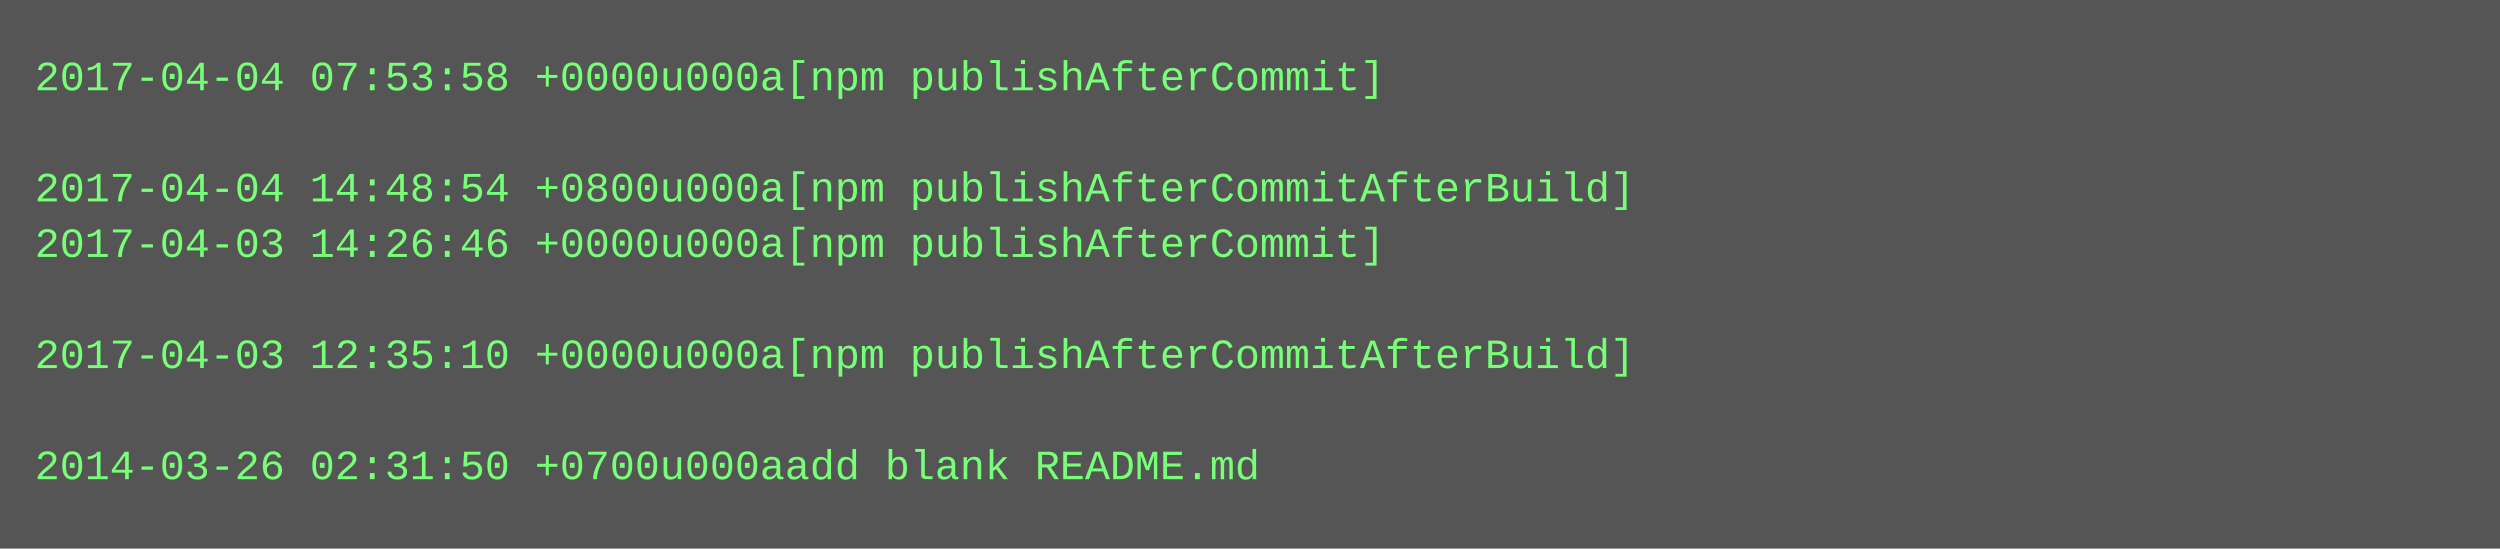
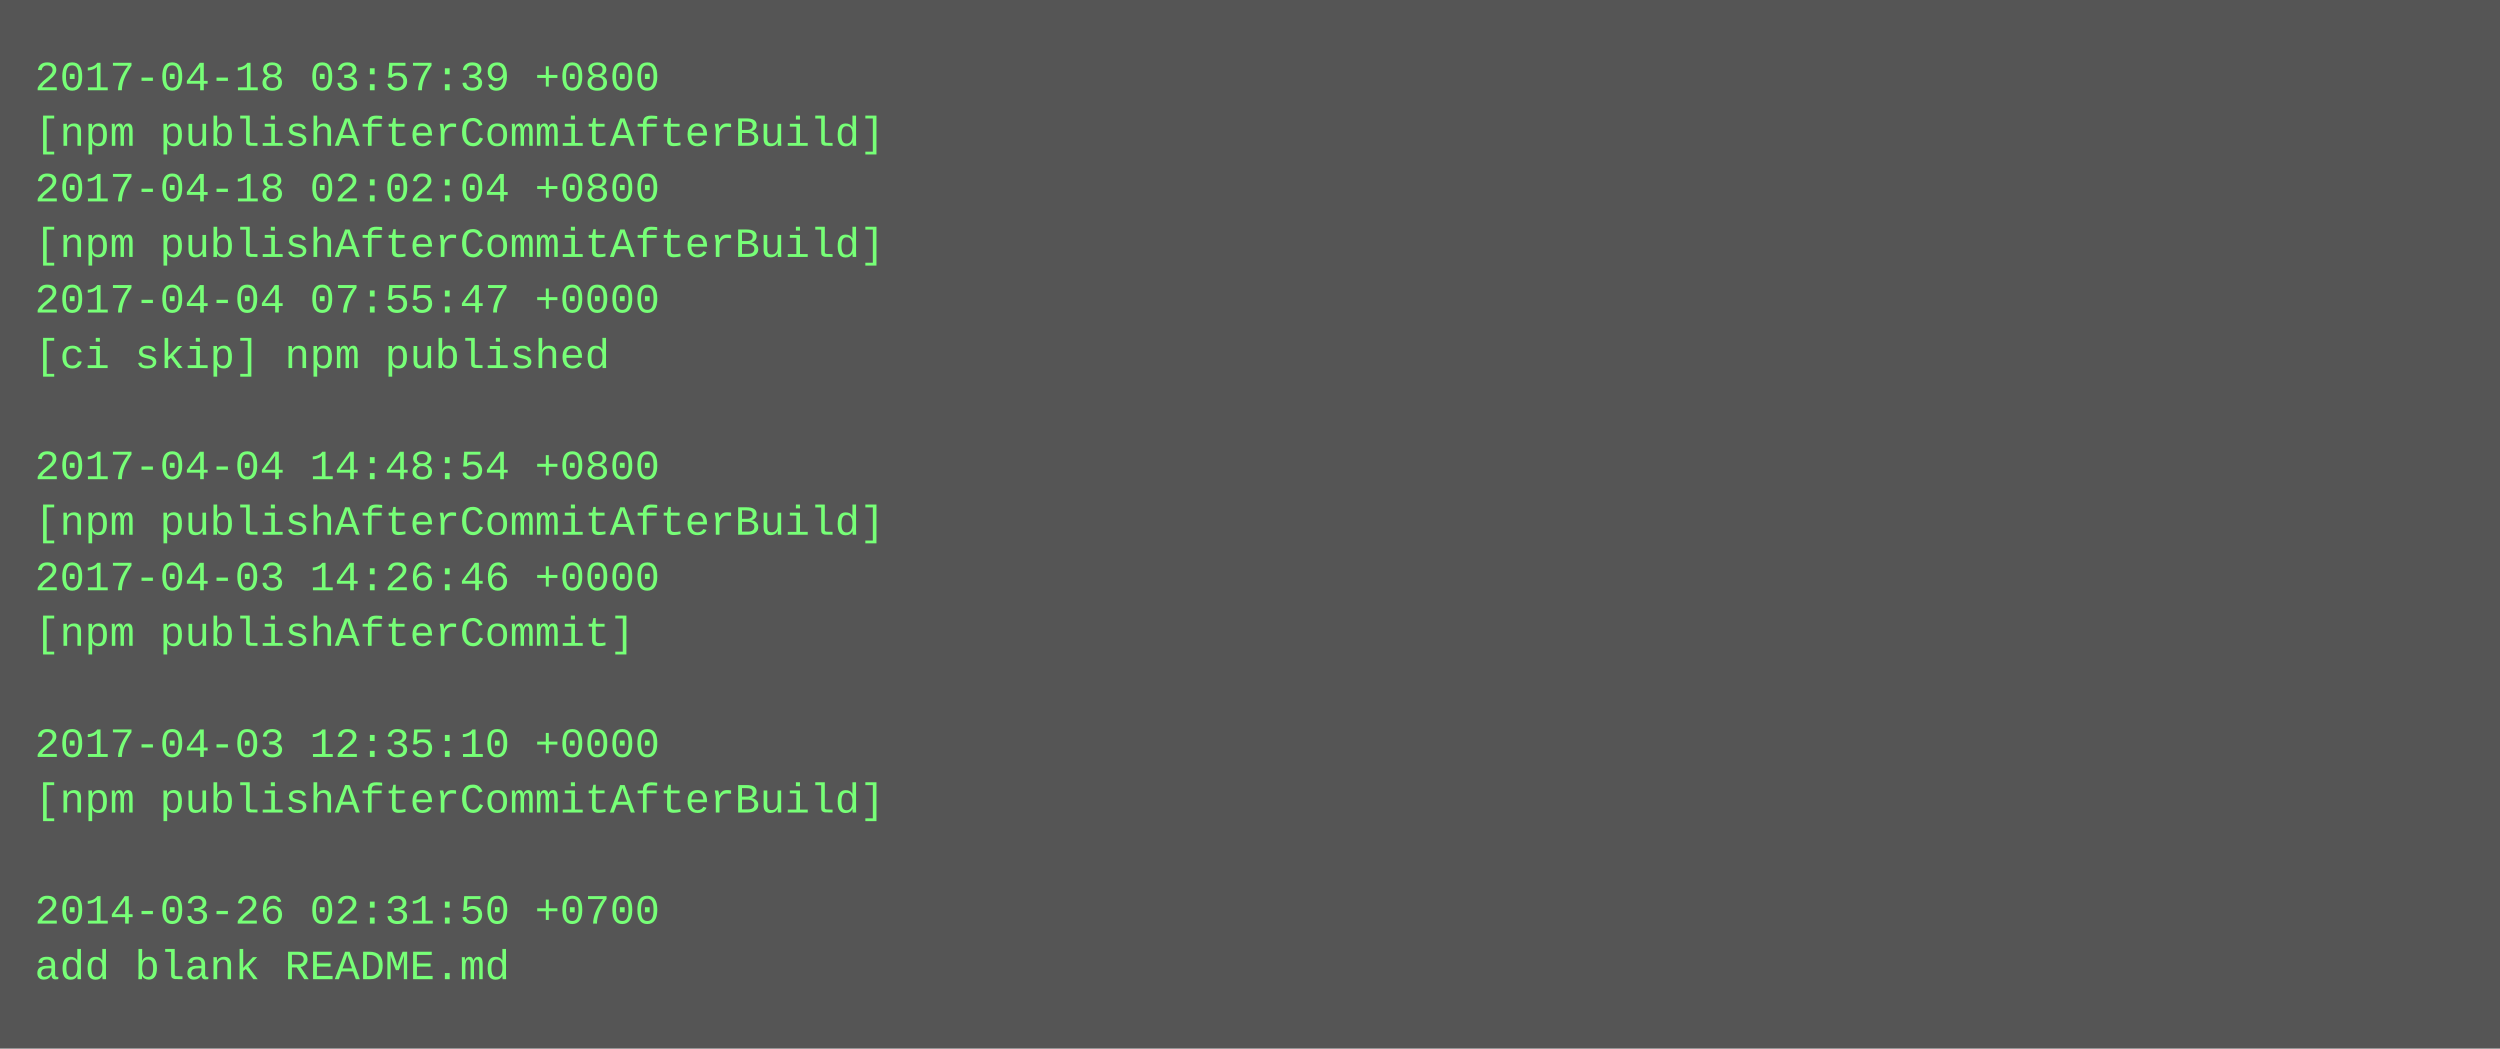
- <svg xmlns="http://www.w3.org/2000/svg" height="158" width="720">
-   <rect height="158" fill="#555" width="720" />
+ <svg xmlns="http://www.w3.org/2000/svg" height="302" width="720">
+   <rect height="302" fill="#555" width="720" />
  <text fill="#7f7" font-family="Courier New" font-size="12" xml:space="preserve">
-     <tspan x="10" y="26">2017-04-04 07:53:58 +0000u000a[npm publishAfterCommit]</tspan>
-     <tspan x="10" y="42" />
-     <tspan x="10" y="58">2017-04-04 14:48:54 +0800u000a[npm publishAfterCommitAfterBuild]</tspan>
-     <tspan x="10" y="74">2017-04-03 14:26:46 +0000u000a[npm publishAfterCommit]</tspan>
-     <tspan x="10" y="90" />
-     <tspan x="10" y="106">2017-04-03 12:35:10 +0000u000a[npm publishAfterCommitAfterBuild]</tspan>
+     <tspan x="10" y="26">2017-04-18 03:57:39 +0800</tspan>
+     <tspan x="10" y="42">[npm publishAfterCommitAfterBuild]</tspan>
+     <tspan x="10" y="58">2017-04-18 02:02:04 +0800</tspan>
+     <tspan x="10" y="74">[npm publishAfterCommitAfterBuild]</tspan>
+     <tspan x="10" y="90">2017-04-04 07:55:47 +0000</tspan>
+     <tspan x="10" y="106">[ci skip] npm published</tspan>
    <tspan x="10" y="122" />
-     <tspan x="10" y="138">2014-03-26 02:31:50 +0700u000aadd blank README.md</tspan>
+     <tspan x="10" y="138">2017-04-04 14:48:54 +0800</tspan>
+     <tspan x="10" y="154">[npm publishAfterCommitAfterBuild]</tspan>
+     <tspan x="10" y="170">2017-04-03 14:26:46 +0000</tspan>
+     <tspan x="10" y="186">[npm publishAfterCommit]</tspan>
+     <tspan x="10" y="202" />
+     <tspan x="10" y="218">2017-04-03 12:35:10 +0000</tspan>
+     <tspan x="10" y="234">[npm publishAfterCommitAfterBuild]</tspan>
+     <tspan x="10" y="250" />
+     <tspan x="10" y="266">2014-03-26 02:31:50 +0700</tspan>
+     <tspan x="10" y="282">add blank README.md</tspan>
  </text>
</svg>
